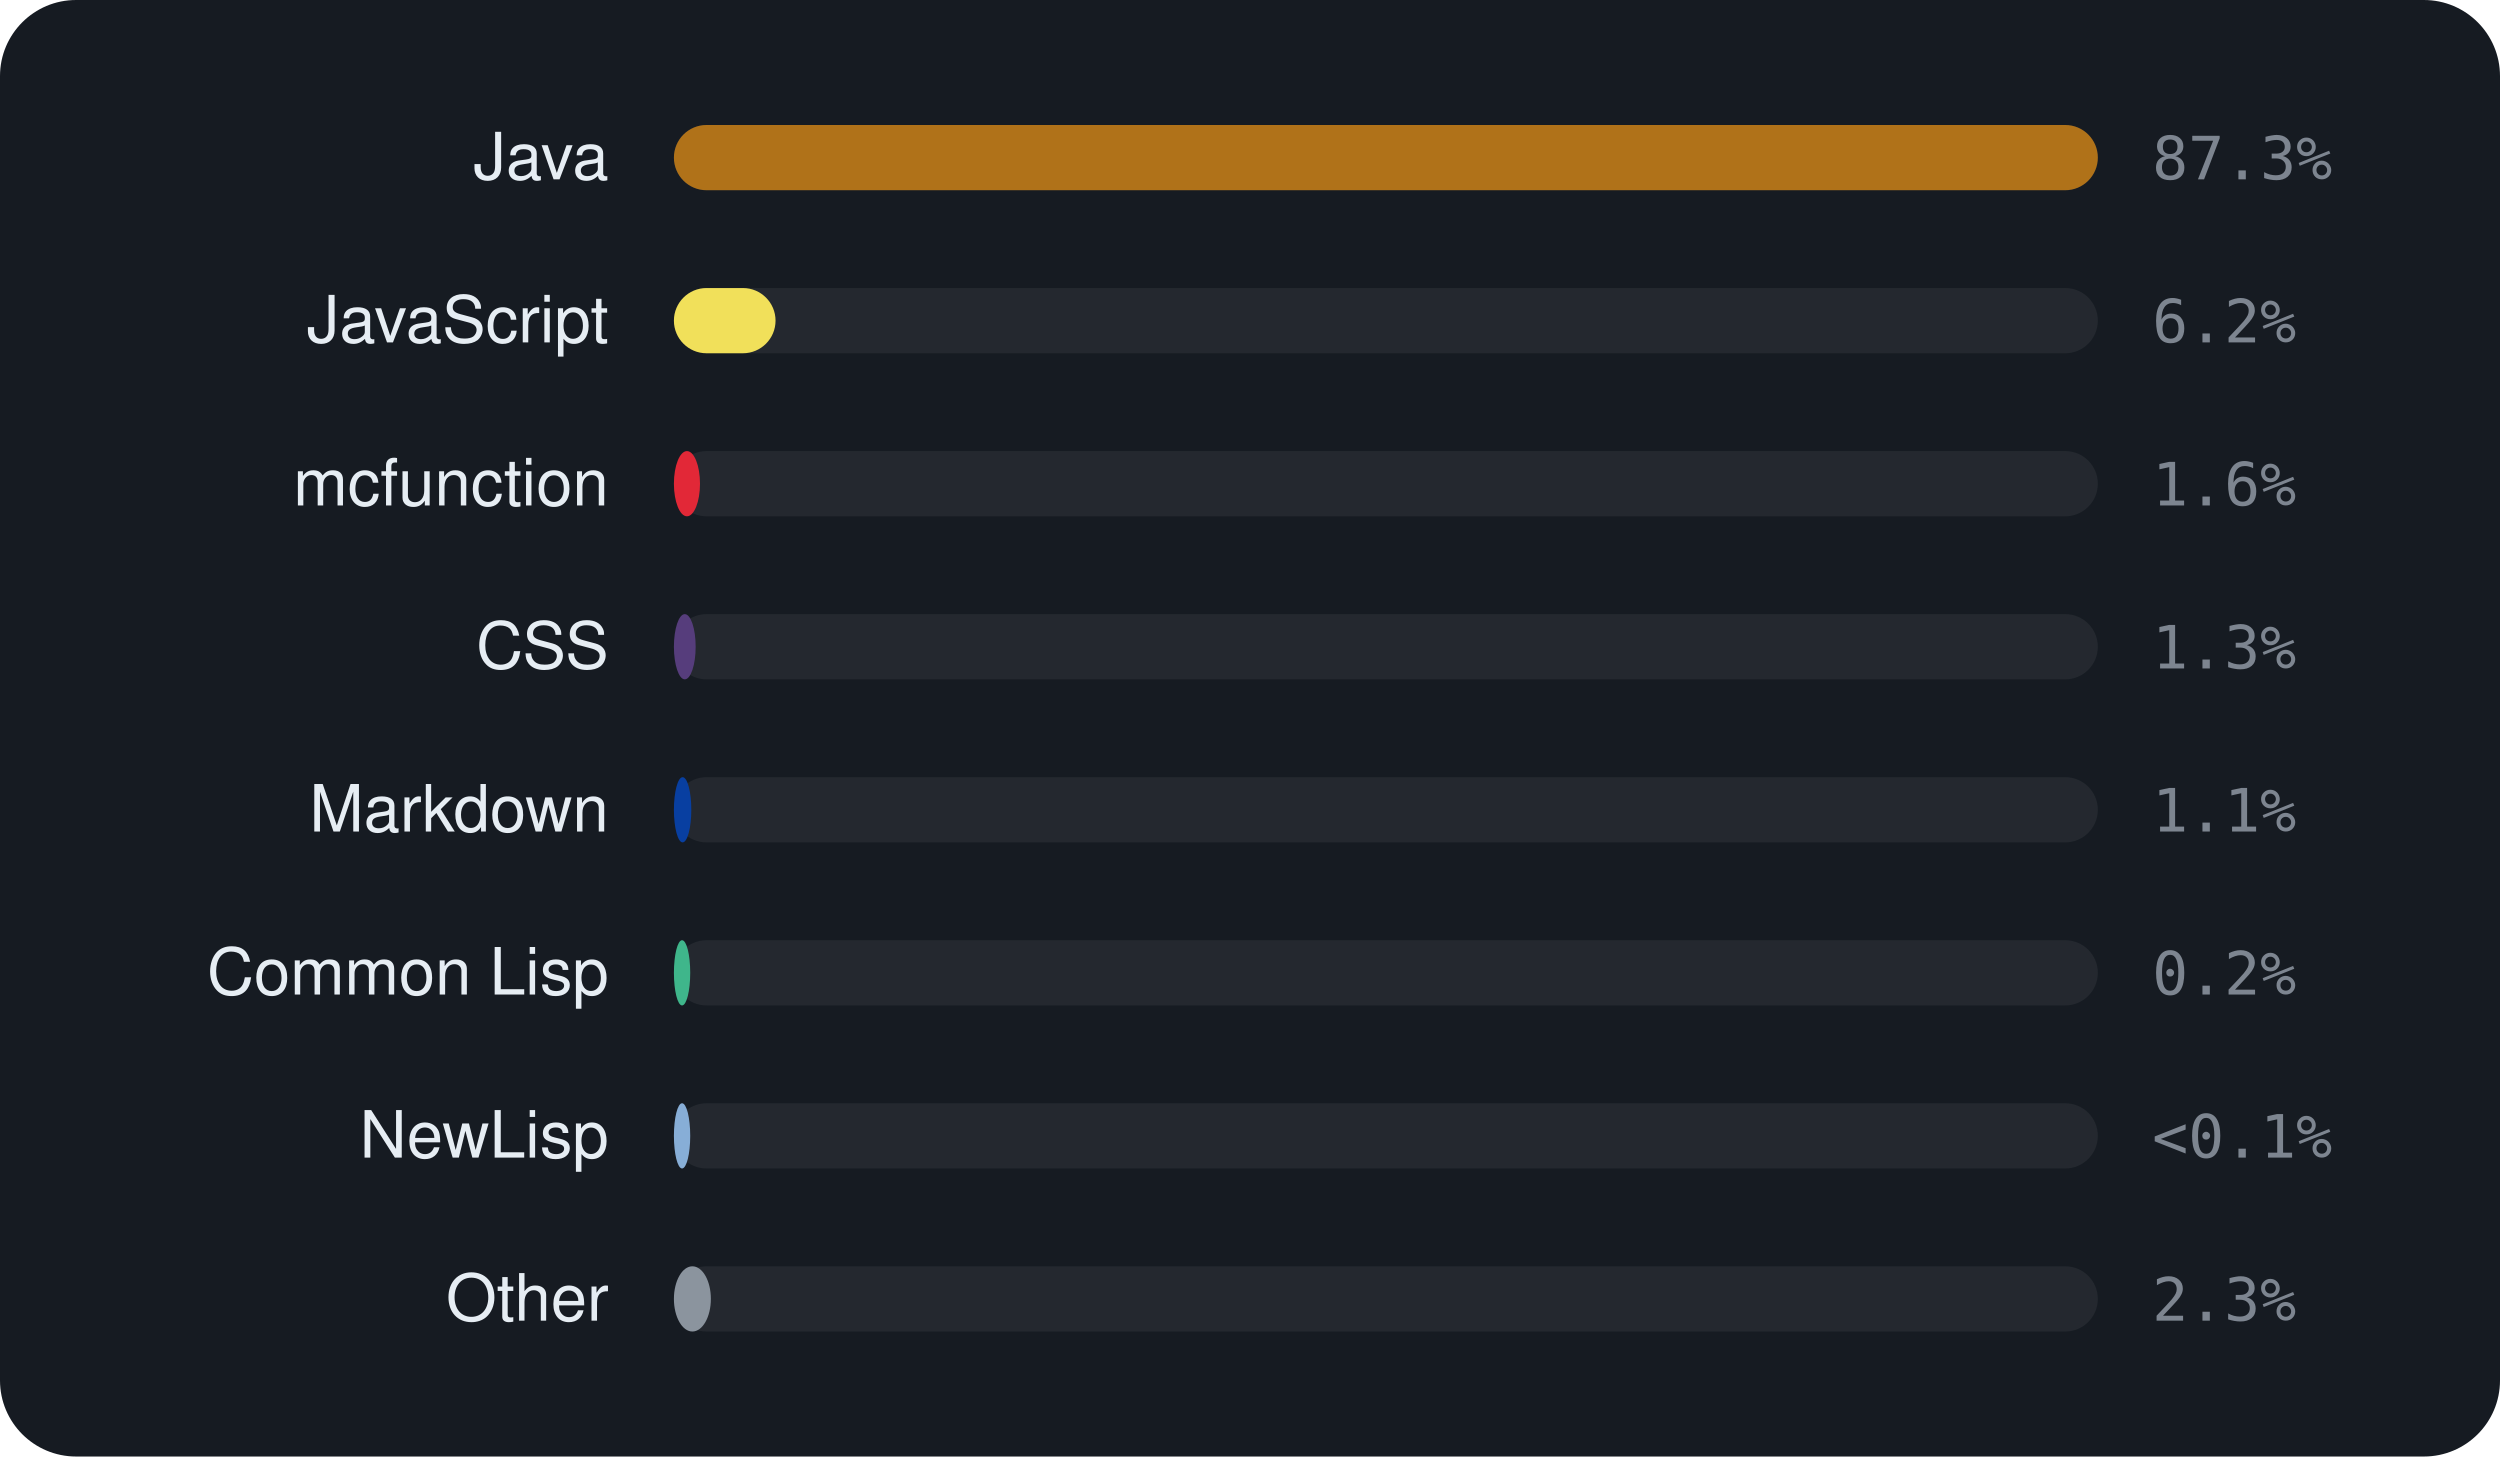
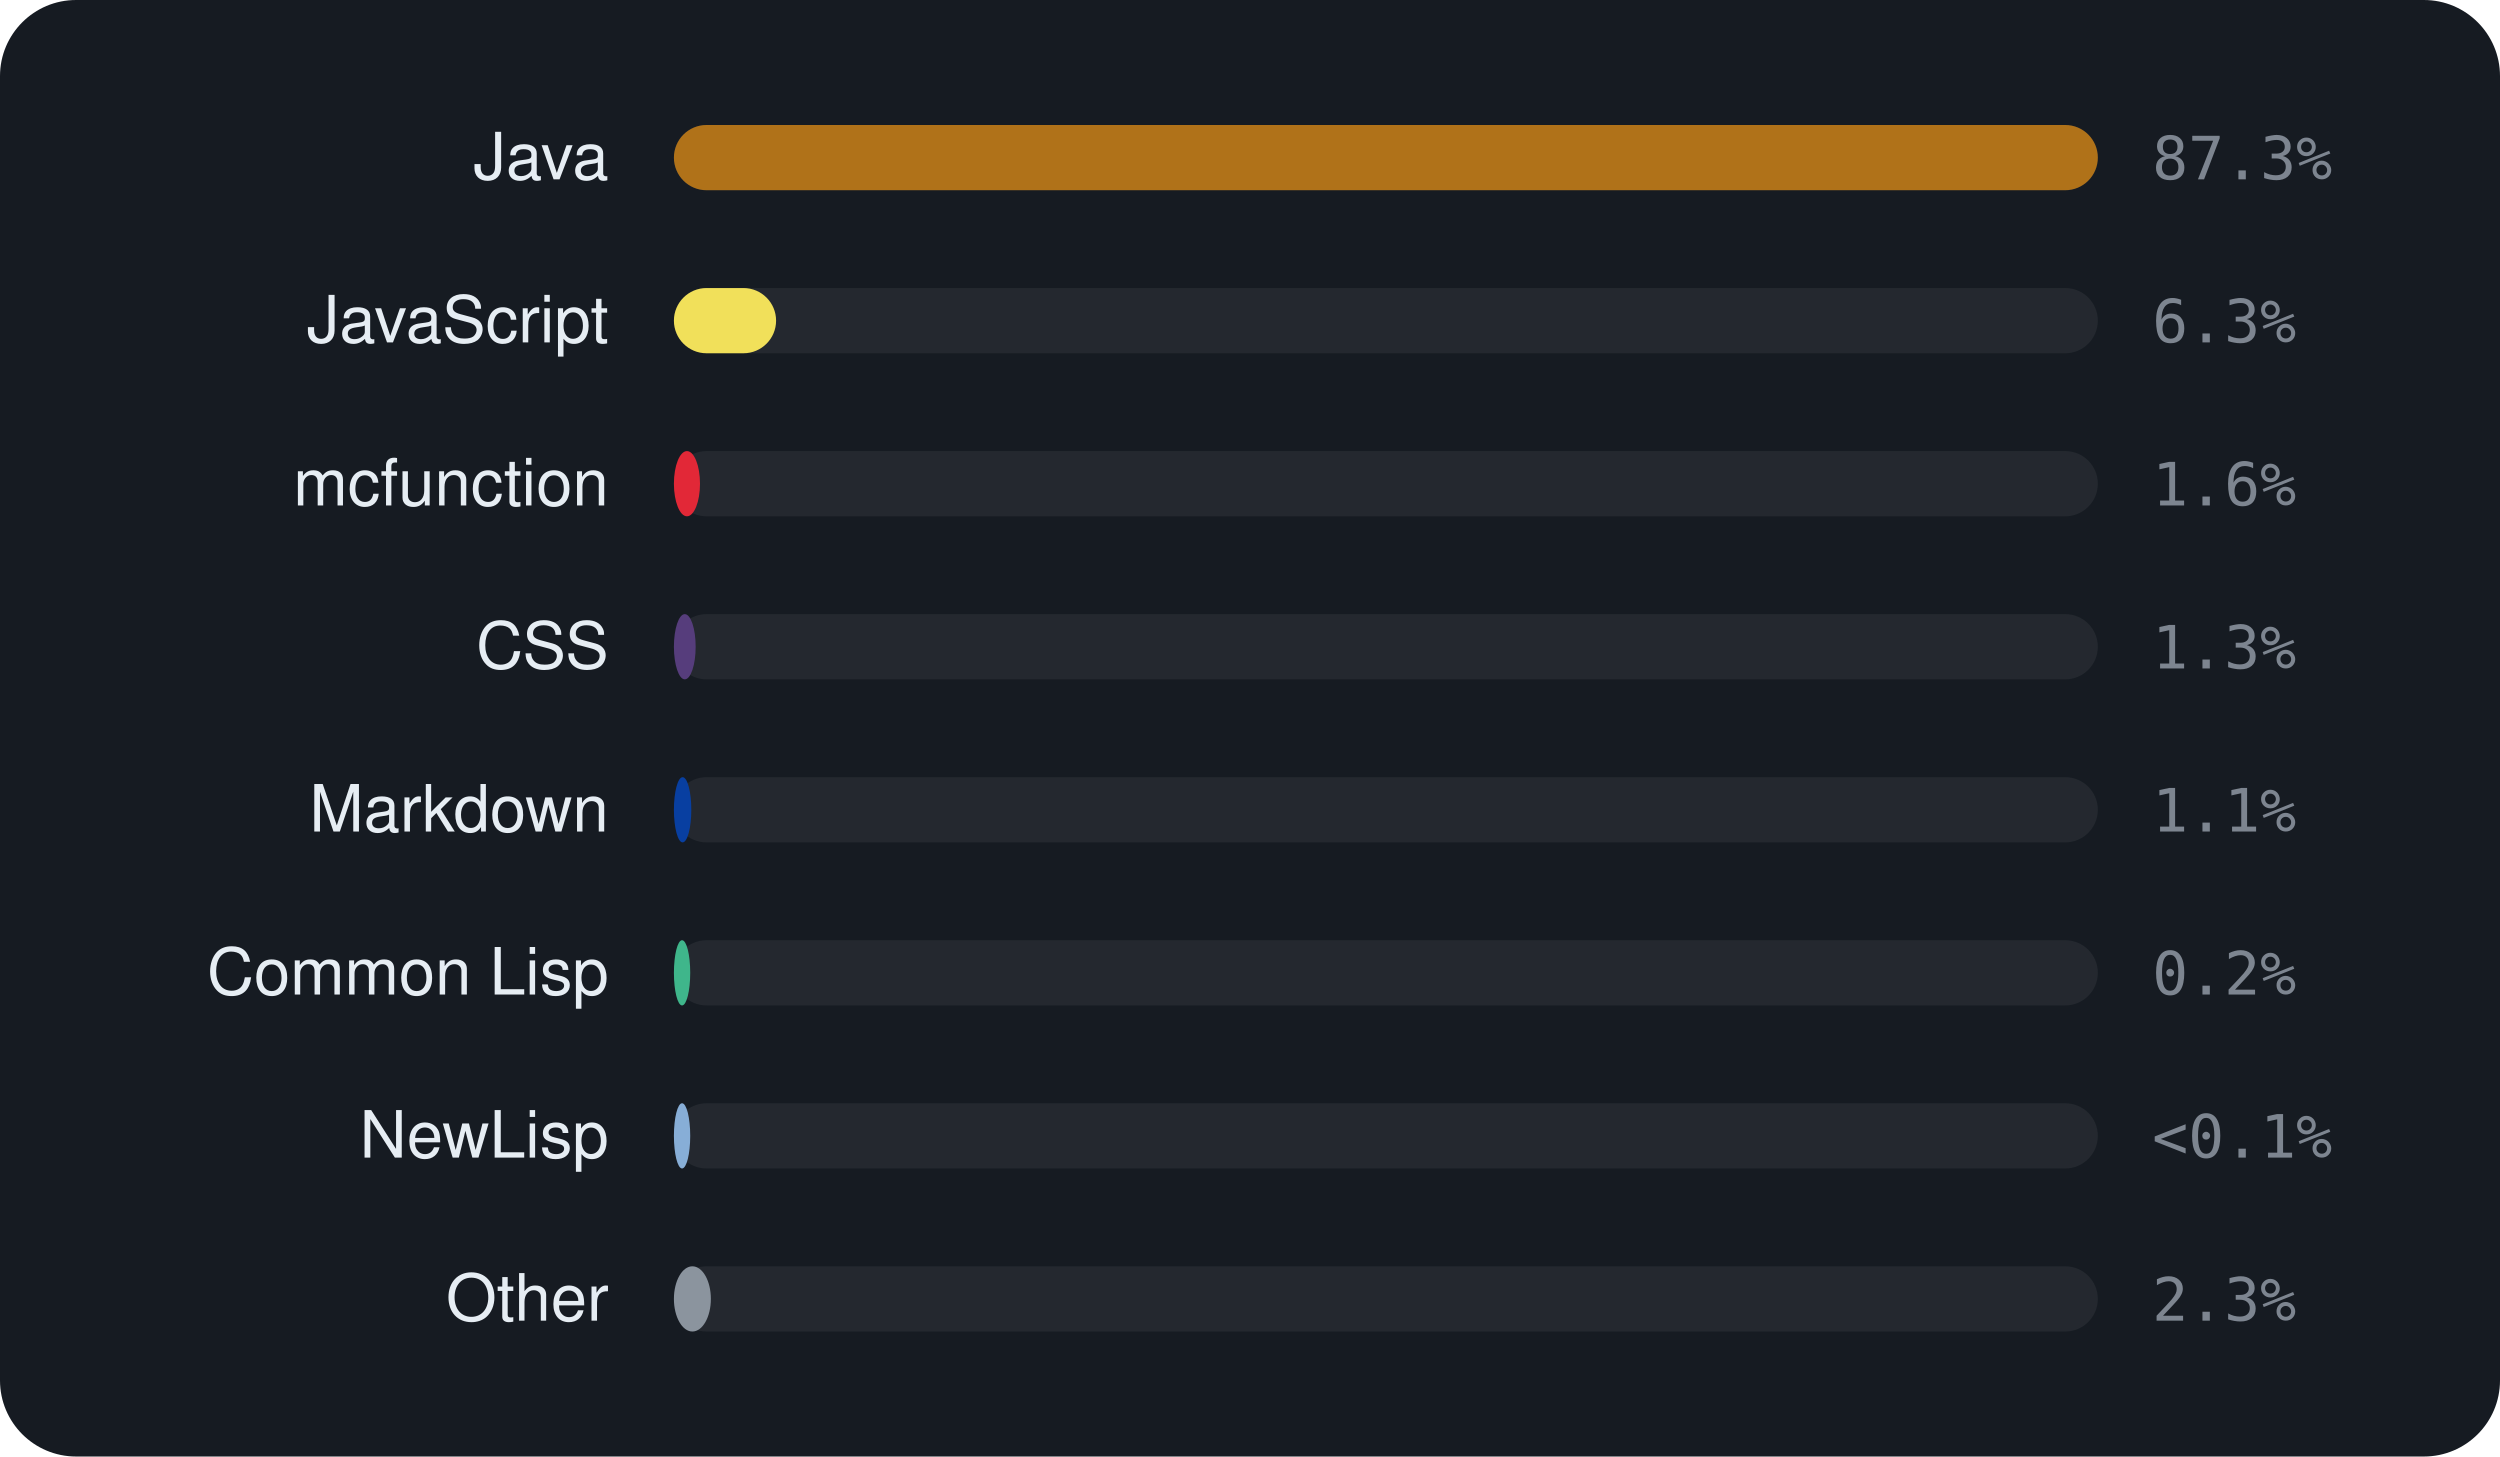
<svg xmlns="http://www.w3.org/2000/svg" viewBox="0 0 460 268" width="460" height="268" font-family="-apple-system,BlinkMacSystemFont,'Segoe UI',Helvetica,Arial,sans-serif">
  <rect width="460" height="268" rx="14" fill="#161b22" />
  <text x="112" y="33" text-anchor="end" font-size="12" fill="#e6edf3">Java</text>
  <rect x="124" y="23" width="262" height="12" rx="6" fill="rgba(255,255,255,0.06)" />
  <rect x="124" y="23" width="262.0" height="12" rx="6" fill="#b07219" />
  <text x="396" y="33" font-size="11" font-family="monospace" fill="#7d8590">87.3%</text>
  <text x="112" y="63" text-anchor="end" font-size="12" fill="#e6edf3">JavaScript</text>
  <rect x="124" y="53" width="262" height="12" rx="6" fill="rgba(255,255,255,0.06)" />
-   <rect x="124" y="53" width="18.7" height="12" rx="6" fill="#f1e05a" />
-   <text x="396" y="63" font-size="11" font-family="monospace" fill="#7d8590">6.2%</text>
+   <rect x="124" y="53" width="18.8" height="12" rx="6" fill="#f1e05a" />
+   <text x="396" y="63" font-size="11" font-family="monospace" fill="#7d8590">6.3%</text>
  <text x="112" y="93" text-anchor="end" font-size="12" fill="#e6edf3">mcfunction</text>
  <rect x="124" y="83" width="262" height="12" rx="6" fill="rgba(255,255,255,0.06)" />
  <rect x="124" y="83" width="4.8" height="12" rx="6" fill="#E22837" />
  <text x="396" y="93" font-size="11" font-family="monospace" fill="#7d8590">1.6%</text>
  <text x="112" y="123" text-anchor="end" font-size="12" fill="#e6edf3">CSS</text>
  <rect x="124" y="113" width="262" height="12" rx="6" fill="rgba(255,255,255,0.06)" />
  <rect x="124" y="113" width="4.0" height="12" rx="6" fill="#563d7c" />
  <text x="396" y="123" font-size="11" font-family="monospace" fill="#7d8590">1.3%</text>
  <text x="112" y="153" text-anchor="end" font-size="12" fill="#e6edf3">Markdown</text>
  <rect x="124" y="143" width="262" height="12" rx="6" fill="rgba(255,255,255,0.06)" />
  <rect x="124" y="143" width="3.2" height="12" rx="6" fill="#083fa1" />
  <text x="396" y="153" font-size="11" font-family="monospace" fill="#7d8590">1.1%</text>
  <text x="112" y="183" text-anchor="end" font-size="12" fill="#e6edf3">Common Lisp</text>
  <rect x="124" y="173" width="262" height="12" rx="6" fill="rgba(255,255,255,0.06)" />
  <rect x="124" y="173" width="3.0" height="12" rx="6" fill="#3fb68b" />
  <text x="396" y="183" font-size="11" font-family="monospace" fill="#7d8590">0.2%</text>
  <text x="112" y="213" text-anchor="end" font-size="12" fill="#e6edf3">NewLisp</text>
  <rect x="124" y="203" width="262" height="12" rx="6" fill="rgba(255,255,255,0.06)" />
  <rect x="124" y="203" width="3.0" height="12" rx="6" fill="#87AED7" />
  <text x="396" y="213" font-size="11" font-family="monospace" fill="#7d8590">&lt;0.1%</text>
  <text x="112" y="243" text-anchor="end" font-size="12" fill="#e6edf3">Other</text>
  <rect x="124" y="233" width="262" height="12" rx="6" fill="rgba(255,255,255,0.06)" />
  <rect x="124" y="233" width="6.8" height="12" rx="6" fill="#8b949e" />
  <text x="396" y="243" font-size="11" font-family="monospace" fill="#7d8590">2.3%</text>
</svg>
